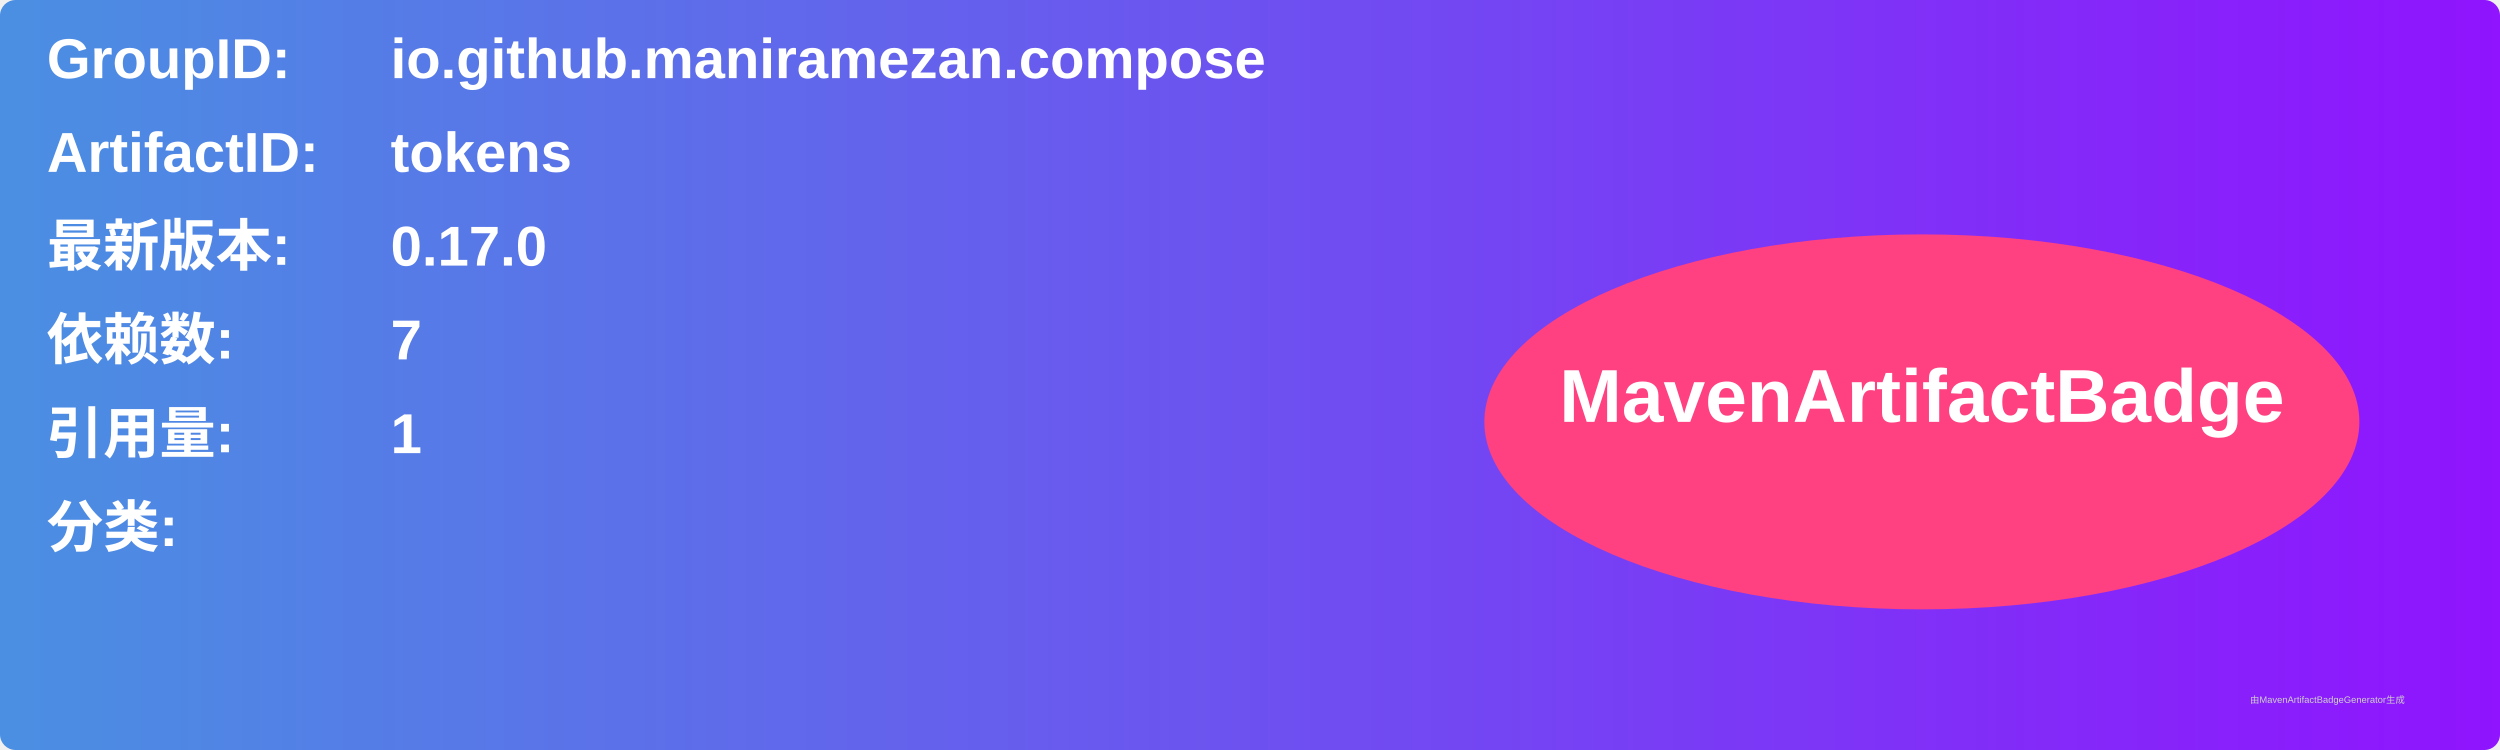
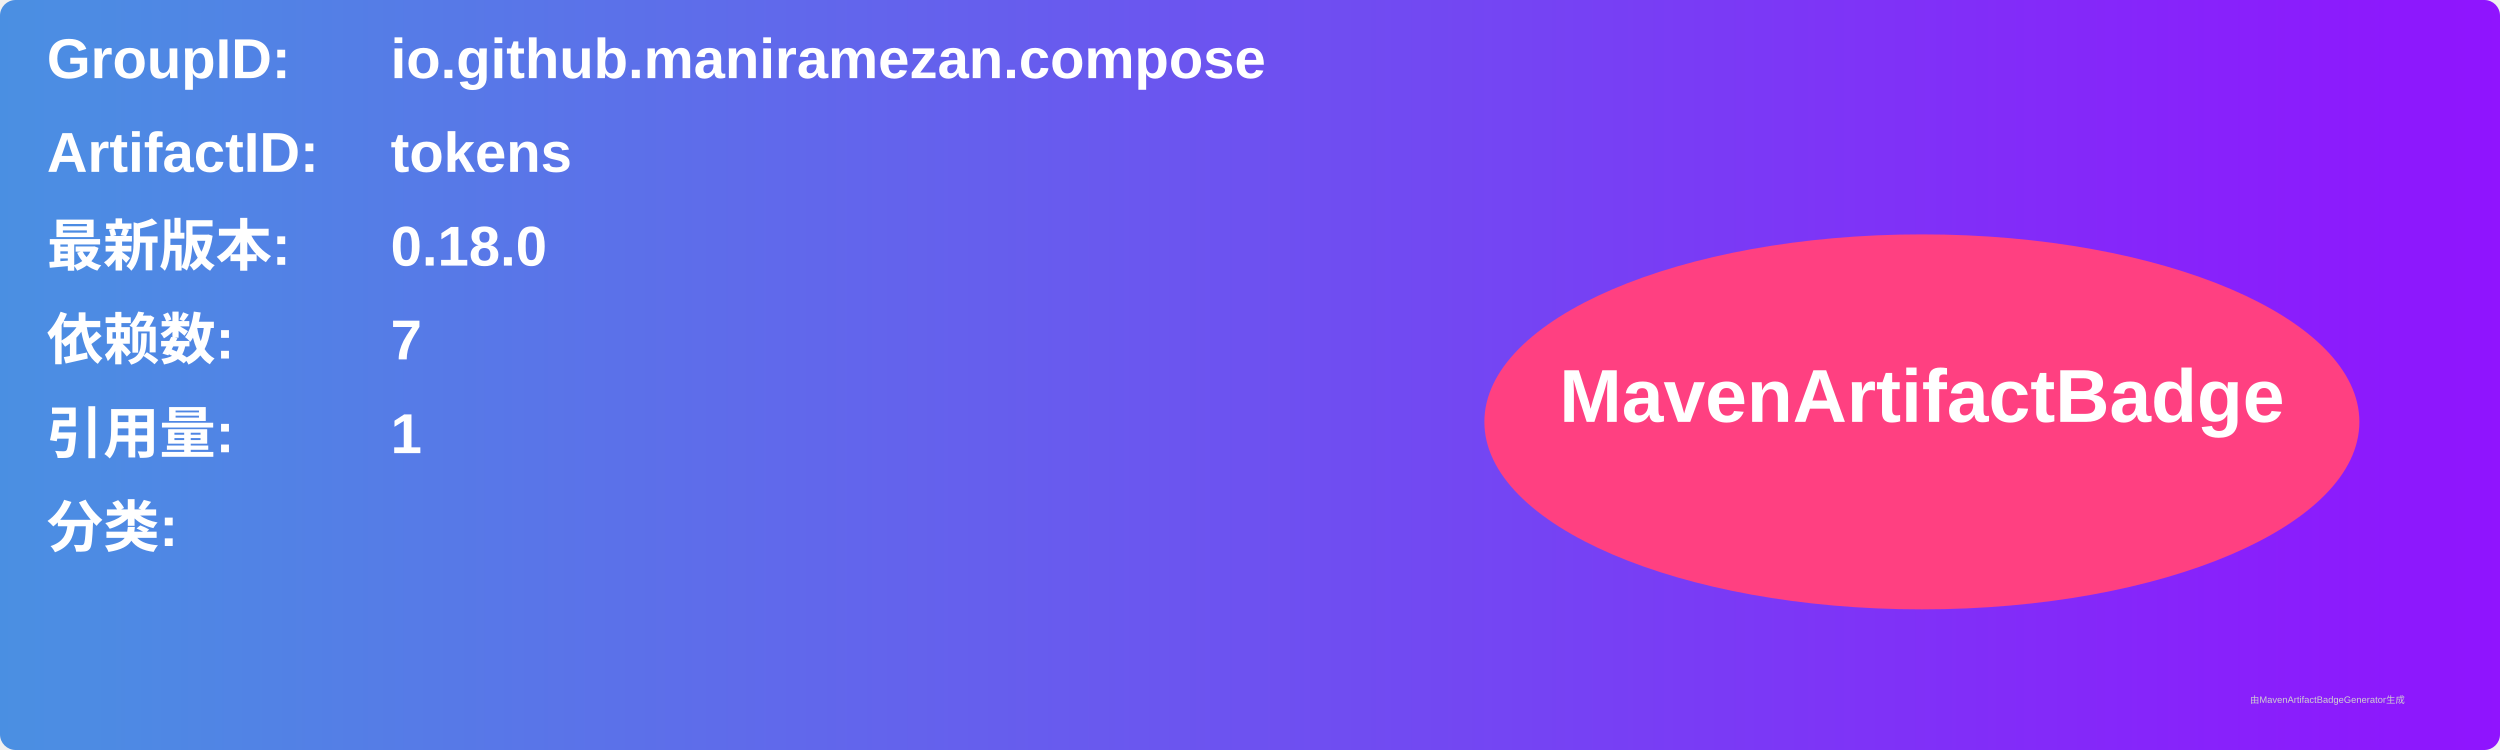
<svg xmlns="http://www.w3.org/2000/svg" width="800" height="240" viewBox="0 0 800 240">
  <linearGradient id="grad" x1="0%" y1="0%" x2="100%" y2="0%">
    <stop offset="0%" stop-color="#4a90e2" />
    <stop offset="100%" stop-color="#9013fe" />
  </linearGradient>
  <rect width="100%" height="100%" rx="5" ry="5" fill="url(#grad)" />
  <g transform="translate(15, 15)">
    <text x="0" y="10" font-family="Arial" font-size="18" fill="white" font-weight="bold" width="260">GroupID:</text>
    <text x="110" y="10" font-family="Arial" font-size="18" fill="white" font-weight="bold" width="460">io.github.maniramezan.compose</text>
    <text x="0" y="40" font-family="Arial" font-size="18" fill="white" font-weight="bold" width="260">ArtifactID:</text>
    <text x="110" y="40" font-family="Arial" font-size="18" fill="white" font-weight="bold" width="460">tokens</text>
    <text x="0" y="70" font-family="Arial" font-size="18" fill="white" font-weight="bold">最新版本:</text>
    <text x="110" y="70" font-family="Arial" font-size="18" fill="white" font-weight="bold">
-       <tspan font-weight="bold">0.17.0</tspan>
+       <tspan font-weight="bold">0.18.0</tspan>
    </text>
    <text x="0" y="100" font-family="Arial" font-size="18" fill="white" font-weight="bold">依赖数: </text>
    <text x="110" y="100" font-family="Arial" font-size="18" fill="white">
      <tspan font-weight="bold">7</tspan>
    </text>
    <text x="0" y="130" font-family="Arial" font-size="18" fill="white" font-weight="bold">引用量: </text>
    <text x="110" y="130" font-family="Arial" font-size="18" fill="white">
      <tspan font-weight="bold">1</tspan>
    </text>
    <text x="0" y="160" font-family="Arial" font-size="18" fill="white" font-weight="bold">分类:</text>
    <text x="10" y="190" font-family="Arial" font-size="10" fill="white">
      <tspan font-weight="bold" />
    </text>
    <ellipse cx="600" cy="120" rx="140" ry="60" fill="#ff4081" />
    <text x="600" y="120" text-anchor="middle" font-family="Arial" font-size="24" fill="white" font-weight="bold">MavenArtifactBadge</text>
  </g>
  <text x="720" y="225" font-family="Arial" font-size="3" fill="#d0d0d0">由MavenArtifactBadgeGenerator生成</text>
</svg>
